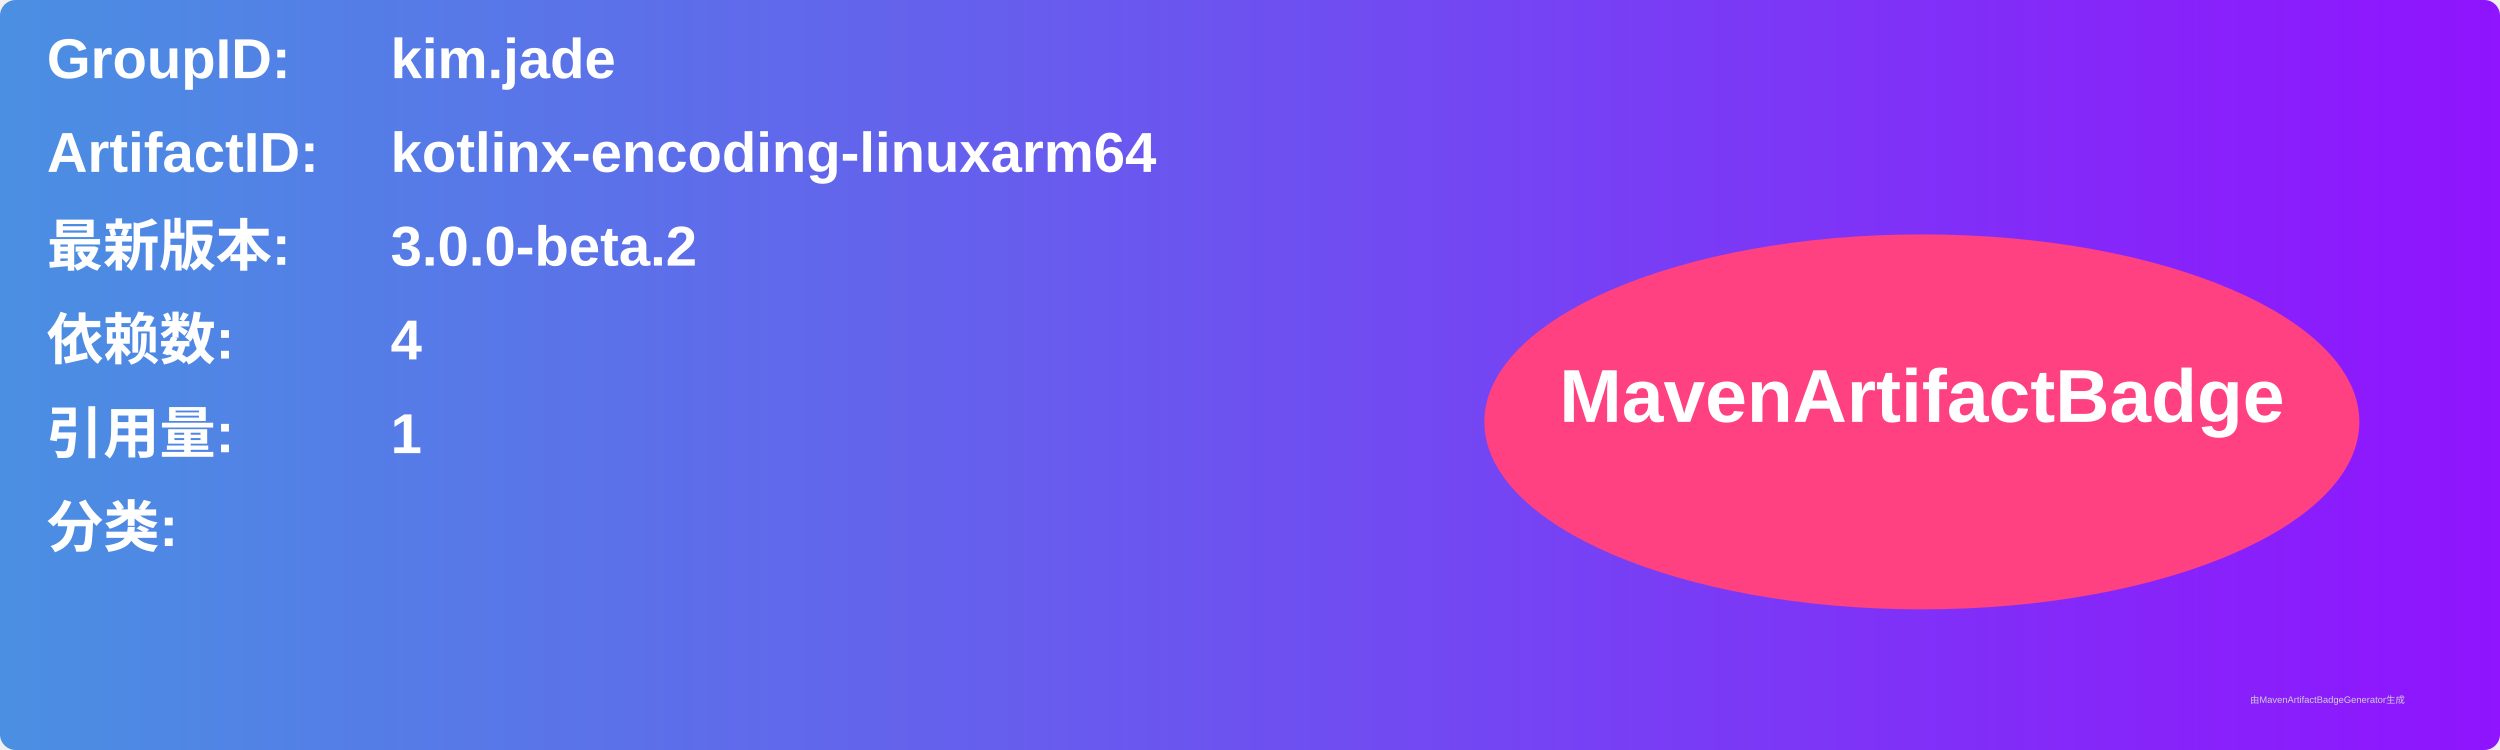
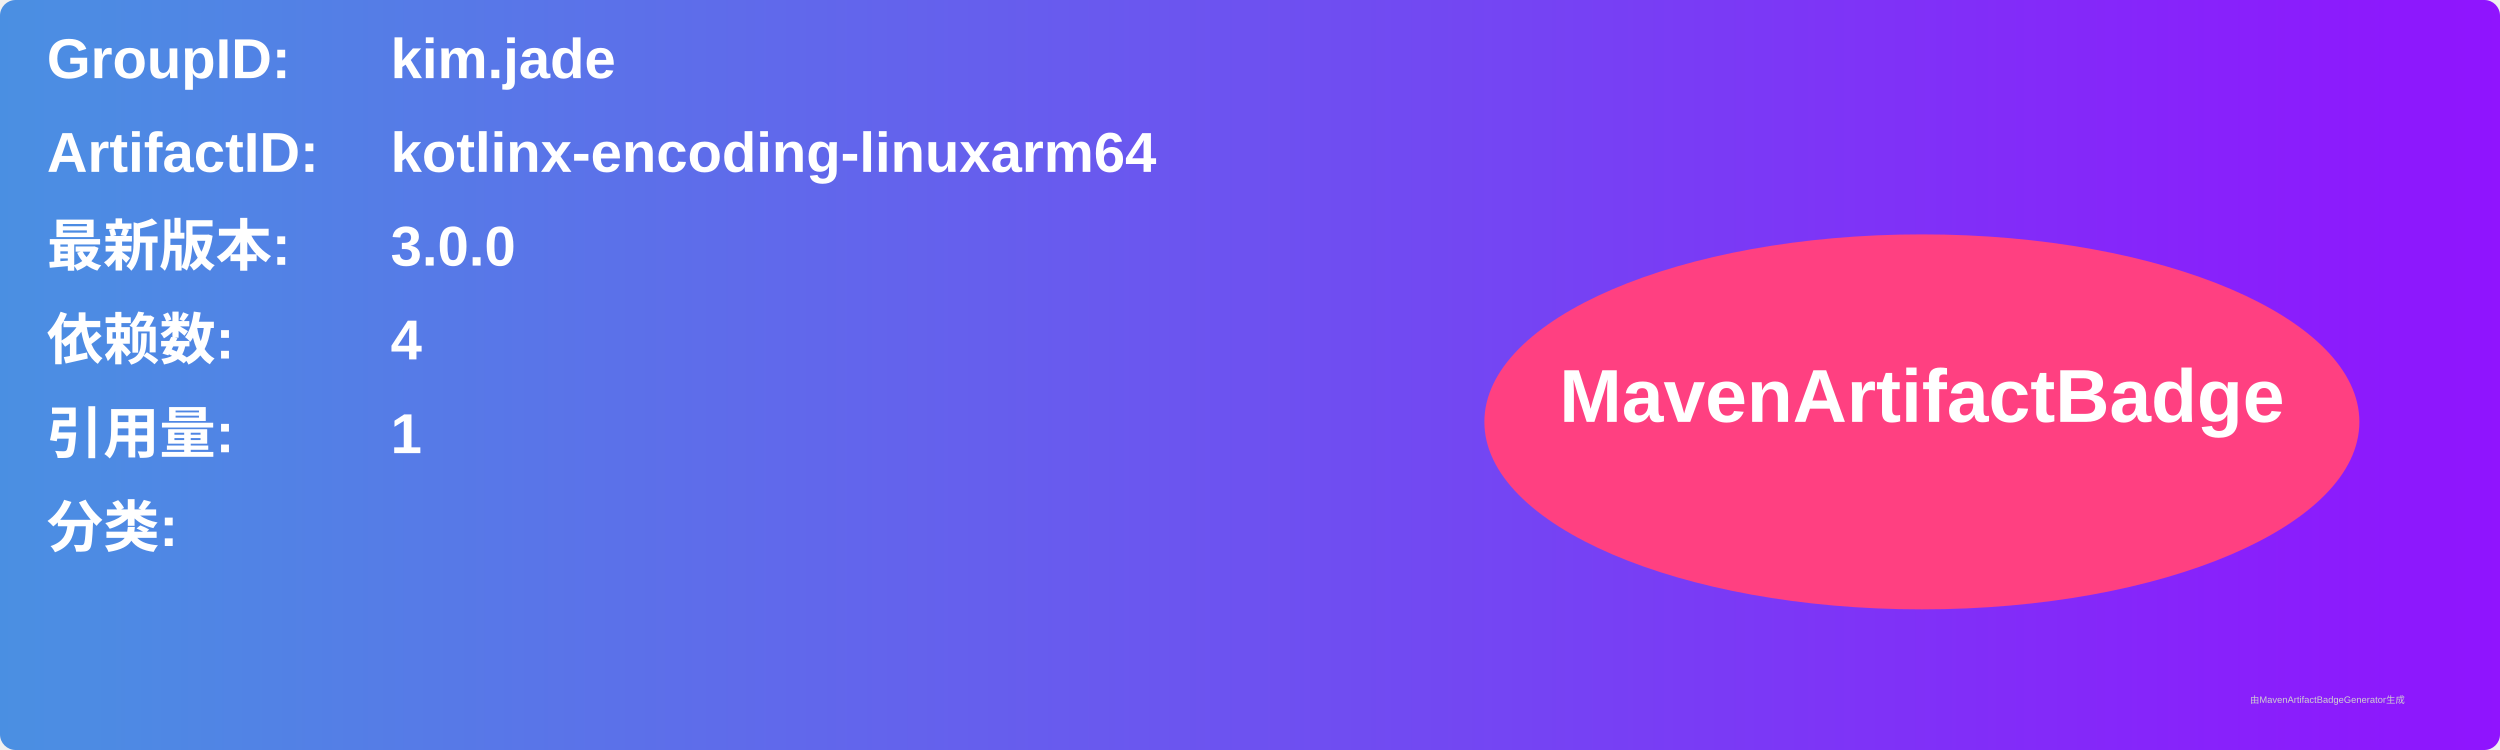
<svg xmlns="http://www.w3.org/2000/svg" width="800" height="240" viewBox="0 0 800 240">
  <linearGradient id="grad" x1="0%" y1="0%" x2="100%" y2="0%">
    <stop offset="0%" stop-color="#4a90e2" />
    <stop offset="100%" stop-color="#9013fe" />
  </linearGradient>
  <rect width="100%" height="100%" rx="5" ry="5" fill="url(#grad)" />
  <g transform="translate(15, 15)">
    <text x="0" y="10" font-family="Arial" font-size="18" fill="white" font-weight="bold" width="260">GroupID:</text>
    <text x="110" y="10" font-family="Arial" font-size="18" fill="white" font-weight="bold" width="460">kim.jade</text>
    <text x="0" y="40" font-family="Arial" font-size="18" fill="white" font-weight="bold" width="260">ArtifactID:</text>
    <text x="110" y="40" font-family="Arial" font-size="18" fill="white" font-weight="bold" width="460">kotlinx-encoding-linuxarm64</text>
    <text x="0" y="70" font-family="Arial" font-size="18" fill="white" font-weight="bold">最新版本:</text>
    <text x="110" y="70" font-family="Arial" font-size="18" fill="white" font-weight="bold">
-       <tspan font-weight="bold">3.0.0-beta.2</tspan>
+       <tspan font-weight="bold">3.0.0</tspan>
    </text>
    <text x="0" y="100" font-family="Arial" font-size="18" fill="white" font-weight="bold">依赖数: </text>
    <text x="110" y="100" font-family="Arial" font-size="18" fill="white">
      <tspan font-weight="bold">4</tspan>
    </text>
    <text x="0" y="130" font-family="Arial" font-size="18" fill="white" font-weight="bold">引用量: </text>
    <text x="110" y="130" font-family="Arial" font-size="18" fill="white">
      <tspan font-weight="bold">1</tspan>
    </text>
    <text x="0" y="160" font-family="Arial" font-size="18" fill="white" font-weight="bold">分类:</text>
    <text x="10" y="190" font-family="Arial" font-size="10" fill="white">
      <tspan font-weight="bold" />
    </text>
    <ellipse cx="600" cy="120" rx="140" ry="60" fill="#ff4081" />
    <text x="600" y="120" text-anchor="middle" font-family="Arial" font-size="24" fill="white" font-weight="bold">MavenArtifactBadge</text>
  </g>
  <text x="720" y="225" font-family="Arial" font-size="3" fill="#d0d0d0">由MavenArtifactBadgeGenerator生成</text>
</svg>
